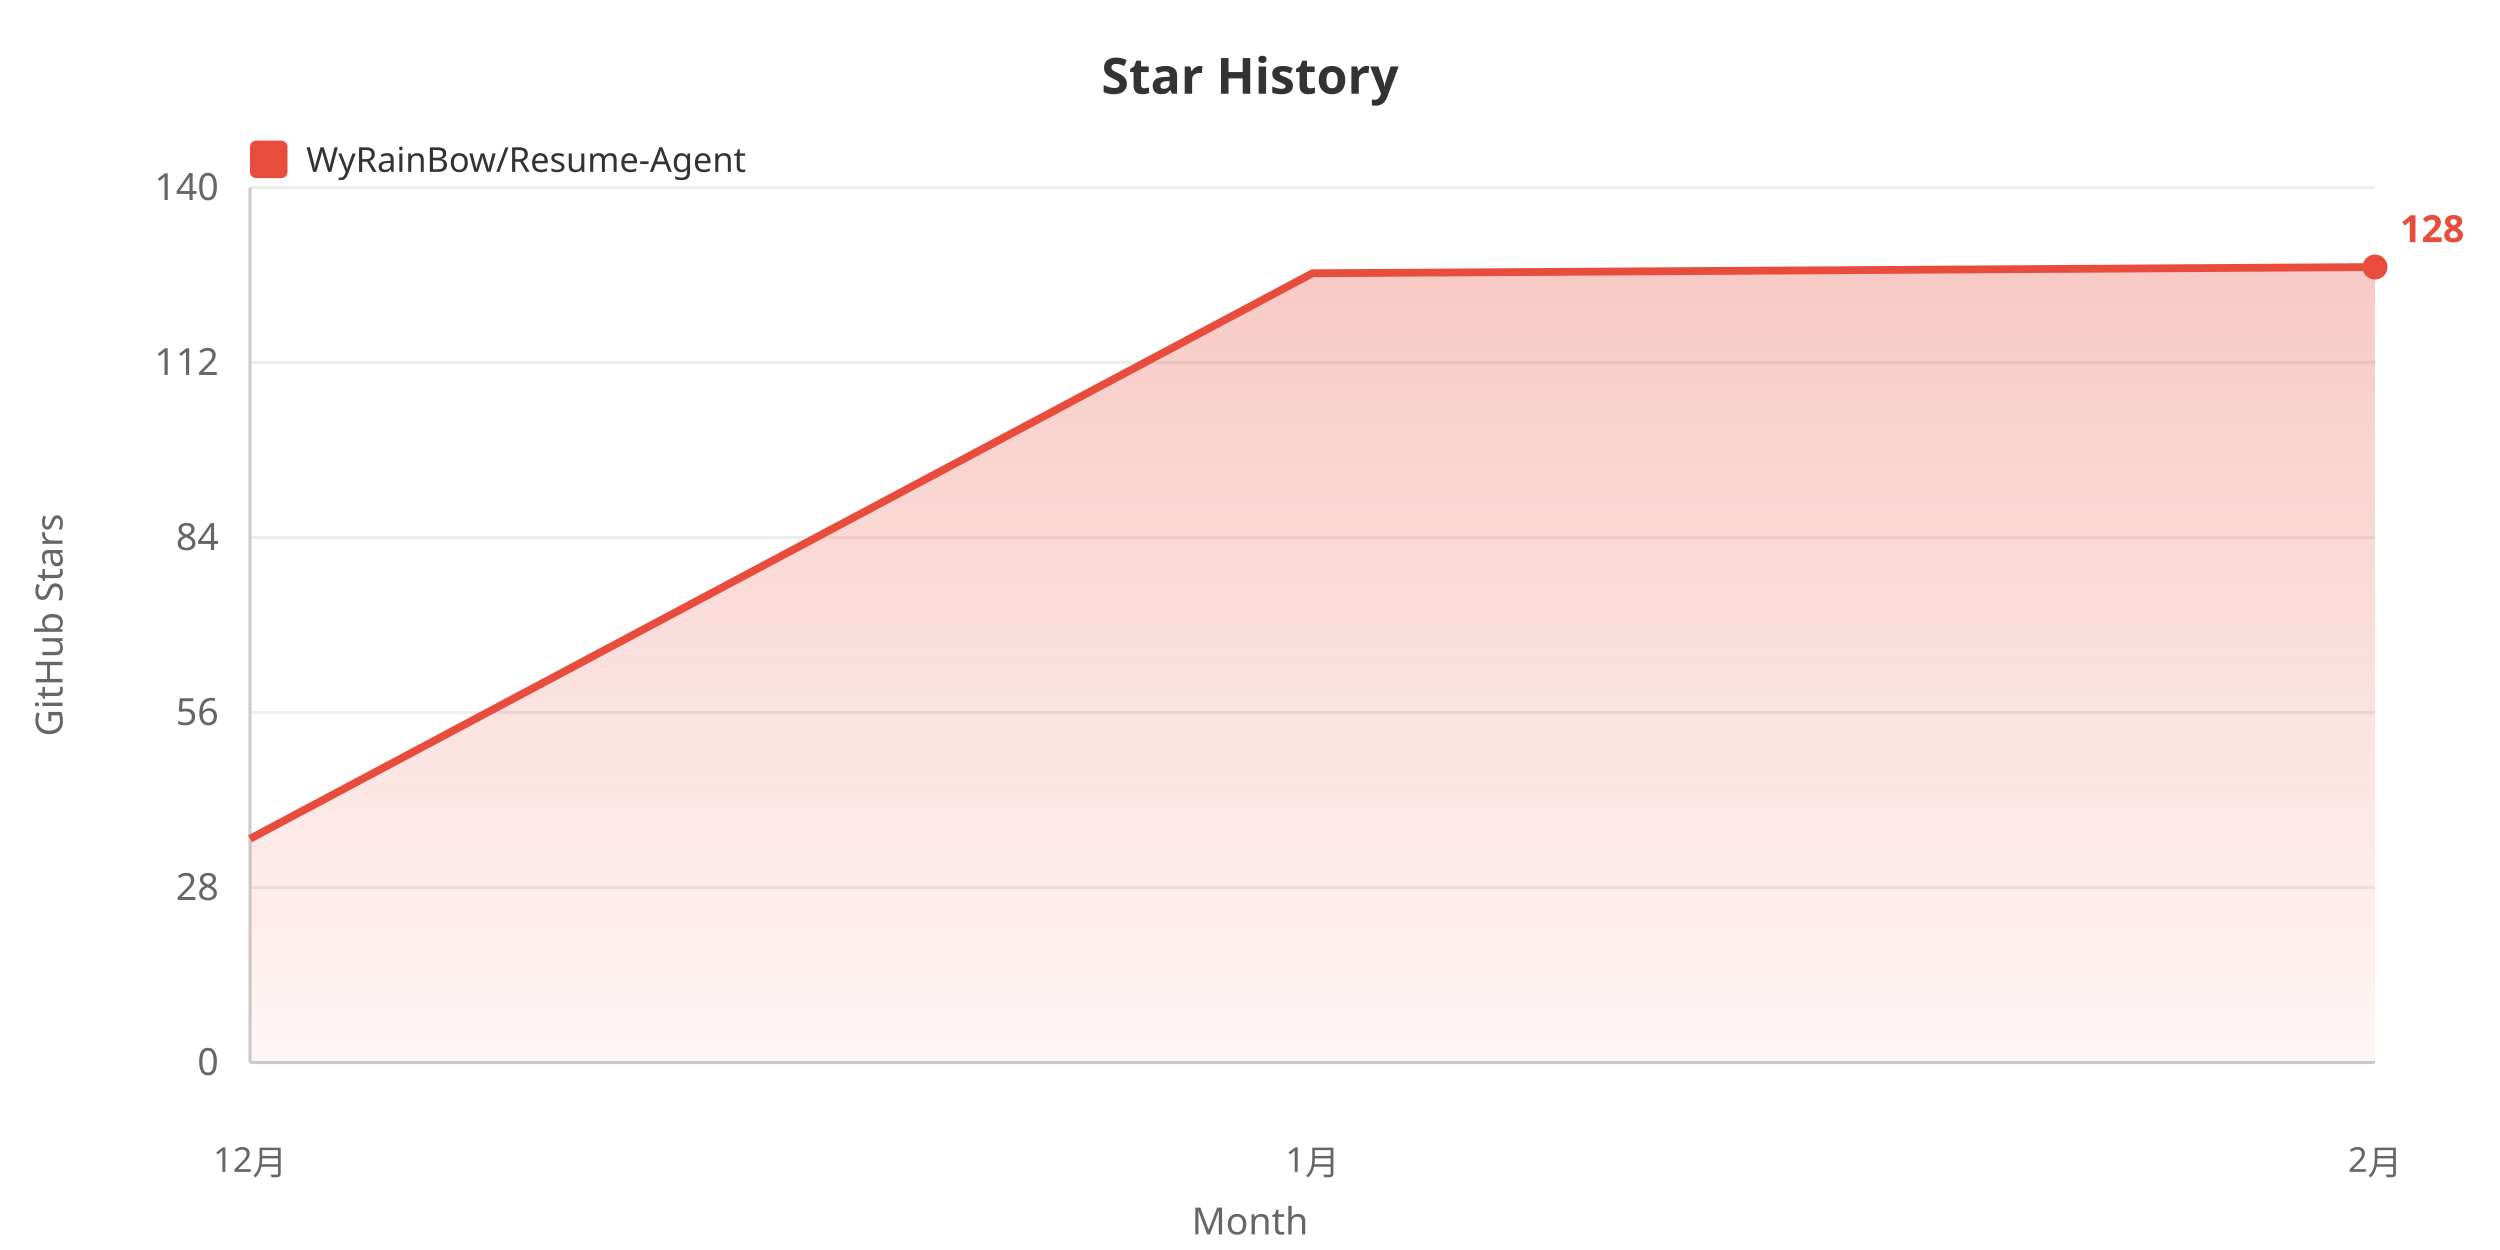
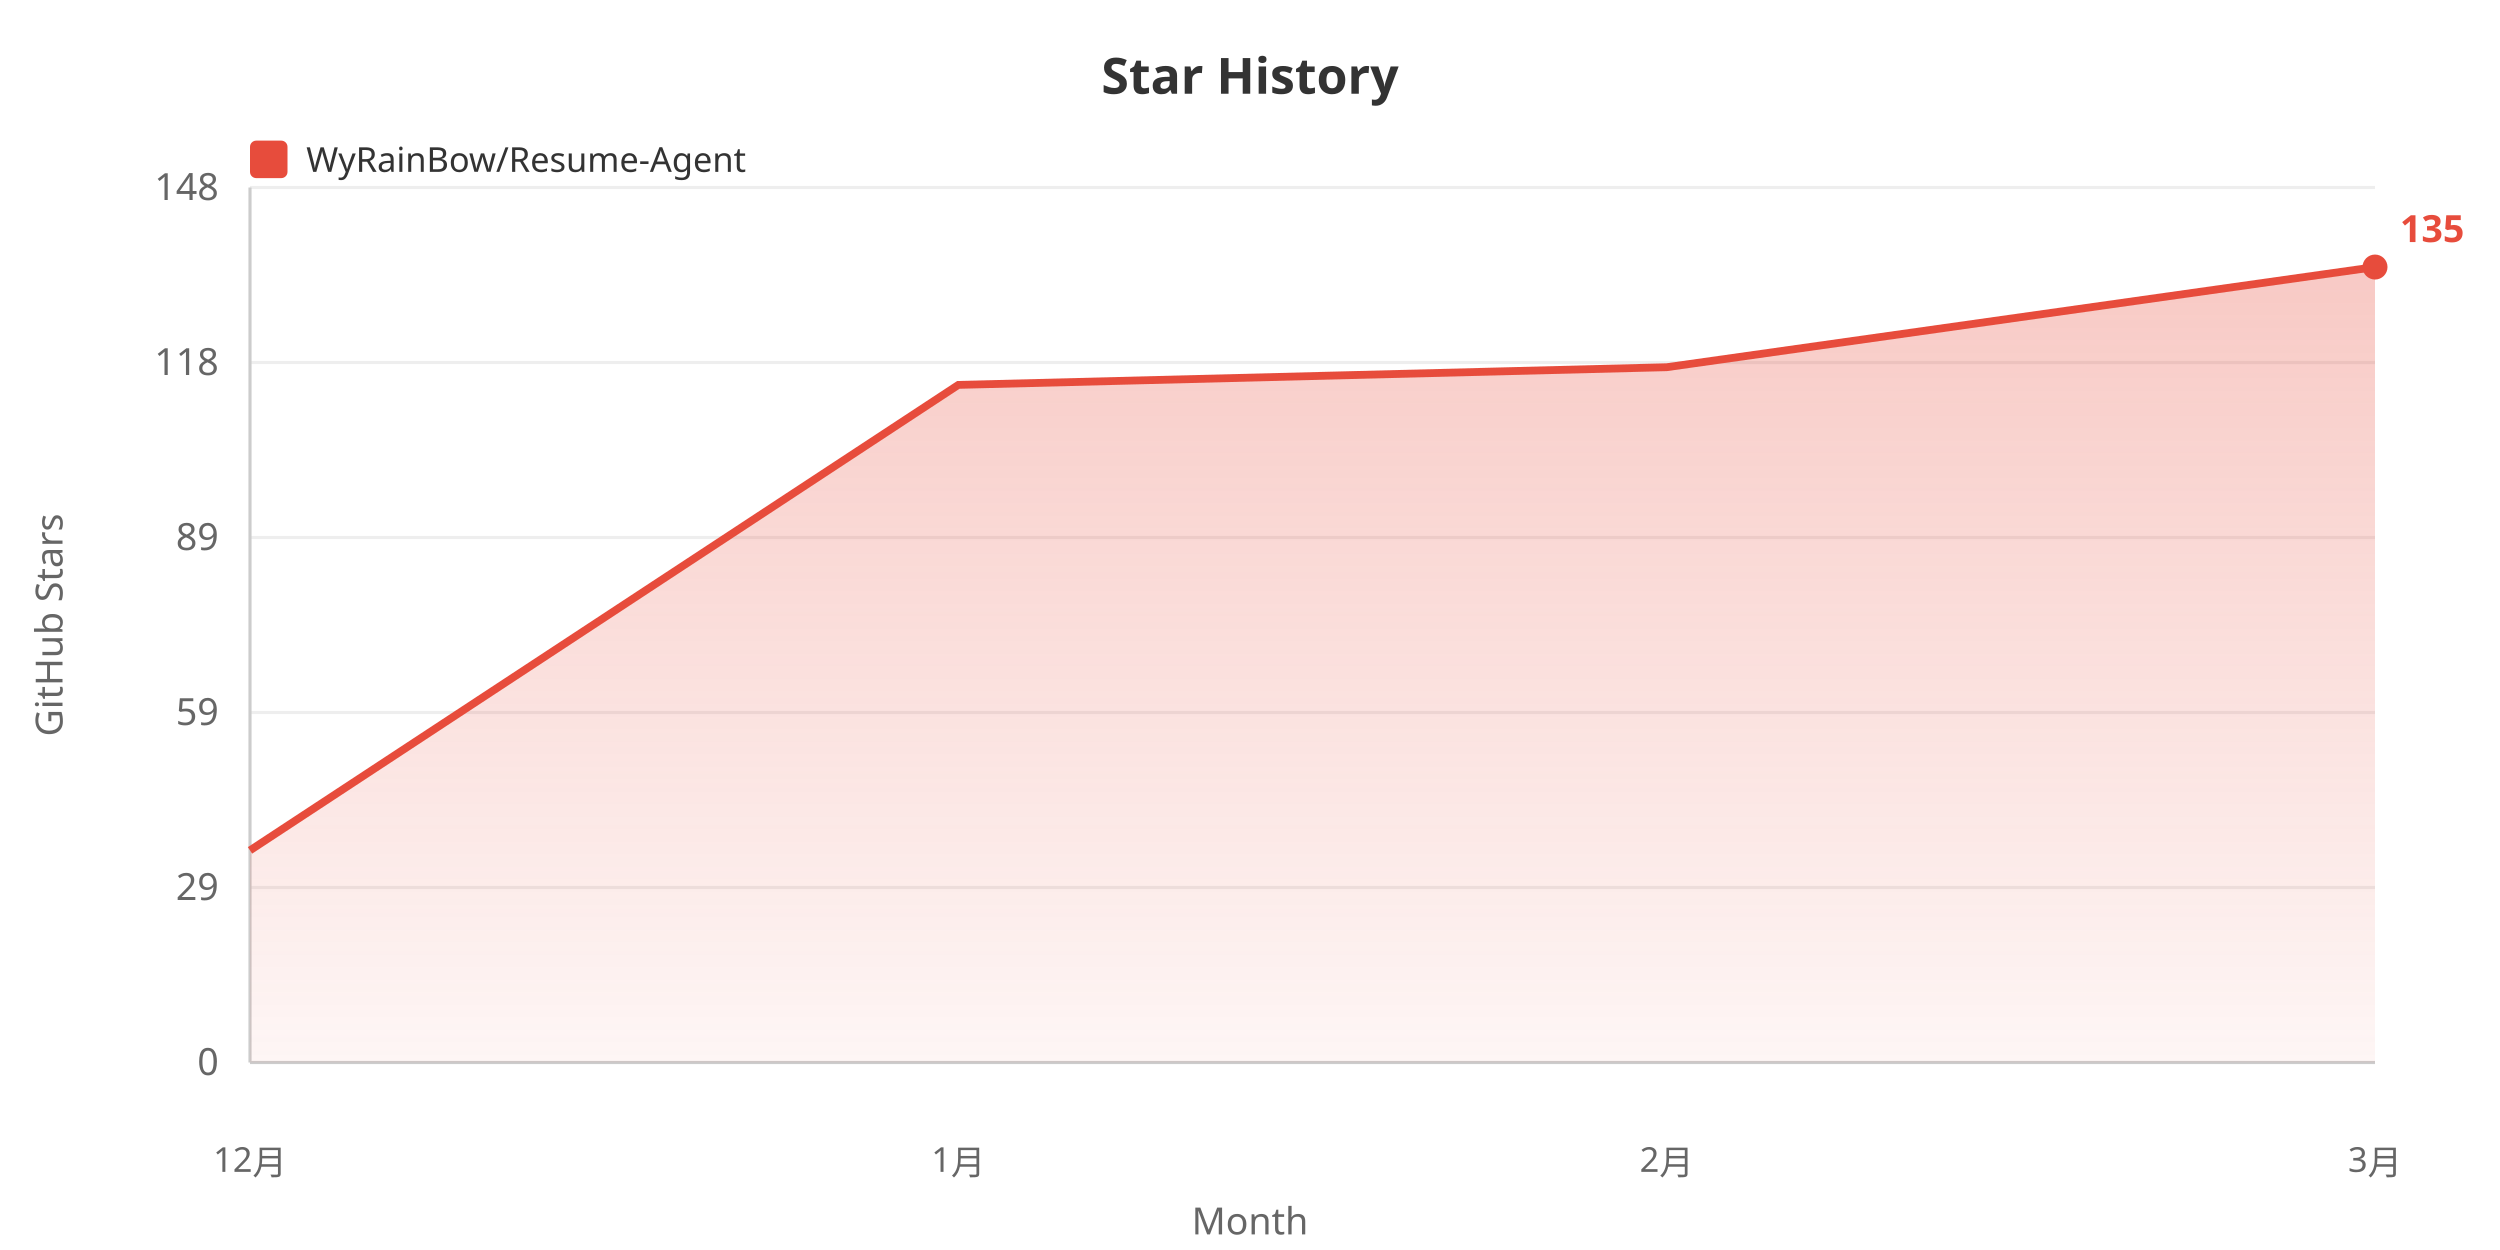
<svg xmlns="http://www.w3.org/2000/svg" width="800" height="400">
  <defs>
    <linearGradient id="areaGrad" x1="0%" y1="0%" x2="0%" y2="100%">
      <stop offset="0%" style="stop-color:#e74c3c;stop-opacity:0.3" />
      <stop offset="100%" style="stop-color:#e74c3c;stop-opacity:0.05" />
    </linearGradient>
  </defs>
  <rect width="100%" height="100%" fill="#ffffff" />
  <text x="400" y="30" fill="#333" font-size="16" font-weight="bold" text-anchor="middle" font-family="sans-serif">Star History</text>
  <rect x="80" y="45" width="12" height="12" fill="#e74c3c" rx="2" />
  <text x="98" y="55" fill="#333" font-size="11" font-family="sans-serif">WyRainBow/Resume-Agent</text>
  <text x="20" y="200" fill="#666" font-size="12" text-anchor="middle" font-family="sans-serif" transform="rotate(-90, 20, 200)">GitHub Stars</text>
  <text x="70" y="344.0" fill="#666" font-size="12" text-anchor="end" font-family="sans-serif">0</text>
  <line x1="80" y1="340.0" x2="760" y2="340.0" stroke="#eee" stroke-width="1" />
-   <text x="70" y="288.0" fill="#666" font-size="12" text-anchor="end" font-family="sans-serif">28</text>
+   <text x="70" y="288.0" fill="#666" font-size="12" text-anchor="end" font-family="sans-serif">29</text>
  <line x1="80" y1="284.0" x2="760" y2="284.0" stroke="#eee" stroke-width="1" />
-   <text x="70" y="232.0" fill="#666" font-size="12" text-anchor="end" font-family="sans-serif">56</text>
+   <text x="70" y="232.0" fill="#666" font-size="12" text-anchor="end" font-family="sans-serif">59</text>
  <line x1="80" y1="228.0" x2="760" y2="228.0" stroke="#eee" stroke-width="1" />
-   <text x="70" y="176.0" fill="#666" font-size="12" text-anchor="end" font-family="sans-serif">84</text>
+   <text x="70" y="176.0" fill="#666" font-size="12" text-anchor="end" font-family="sans-serif">89</text>
  <line x1="80" y1="172.0" x2="760" y2="172.0" stroke="#eee" stroke-width="1" />
-   <text x="70" y="120.0" fill="#666" font-size="12" text-anchor="end" font-family="sans-serif">112</text>
+   <text x="70" y="120.0" fill="#666" font-size="12" text-anchor="end" font-family="sans-serif">118</text>
  <line x1="80" y1="116.0" x2="760" y2="116.0" stroke="#eee" stroke-width="1" />
-   <text x="70" y="64.0" fill="#666" font-size="12" text-anchor="end" font-family="sans-serif">140</text>
+   <text x="70" y="64.0" fill="#666" font-size="12" text-anchor="end" font-family="sans-serif">148</text>
  <line x1="80" y1="60.0" x2="760" y2="60.0" stroke="#eee" stroke-width="1" />
  <line x1="80" y1="60" x2="80" y2="340" stroke="#ccc" stroke-width="1" />
  <line x1="80" y1="340" x2="760" y2="340" stroke="#ccc" stroke-width="1" />
-   <polygon points="80,340 80.0,268.409 420.0,87.443 760.0,85.455 760.0,340" fill="url(#areaGrad)" />
-   <polyline points="80.0,268.409 420.0,87.443 760.0,85.455" fill="none" stroke="#e74c3c" stroke-width="2.5" />
+   <polygon points="80,340 80.0,272.121 306.667,123.165 533.333,117.508 760.0,85.455 760.0,340" fill="url(#areaGrad)" />
+   <polyline points="80.0,272.121 306.667,123.165 533.333,117.508 760.0,85.455" fill="none" stroke="#e74c3c" stroke-width="2.5" />
  <text x="80.0" y="375" fill="#666" font-size="11" text-anchor="middle" font-family="sans-serif">12月</text>
-   <text x="420.0" y="375" fill="#666" font-size="11" text-anchor="middle" font-family="sans-serif">1月</text>
-   <text x="760.0" y="375" fill="#666" font-size="11" text-anchor="middle" font-family="sans-serif">2月</text>
+   <text x="306.667" y="375" fill="#666" font-size="11" text-anchor="middle" font-family="sans-serif">1月</text>
+   <text x="533.333" y="375" fill="#666" font-size="11" text-anchor="middle" font-family="sans-serif">2月</text>
+   <text x="760.0" y="375" fill="#666" font-size="11" text-anchor="middle" font-family="sans-serif">3月</text>
  <text x="400" y="395" fill="#666" font-size="12" text-anchor="middle" font-family="sans-serif">Month</text>
  <circle cx="760.0" cy="85.455" r="4" fill="#e74c3c" />
-   <text x="768.0" y="77.455" fill="#e74c3c" font-size="12" font-weight="bold" font-family="sans-serif">128</text>
+   <text x="768.0" y="77.455" fill="#e74c3c" font-size="12" font-weight="bold" font-family="sans-serif">135</text>
</svg>
